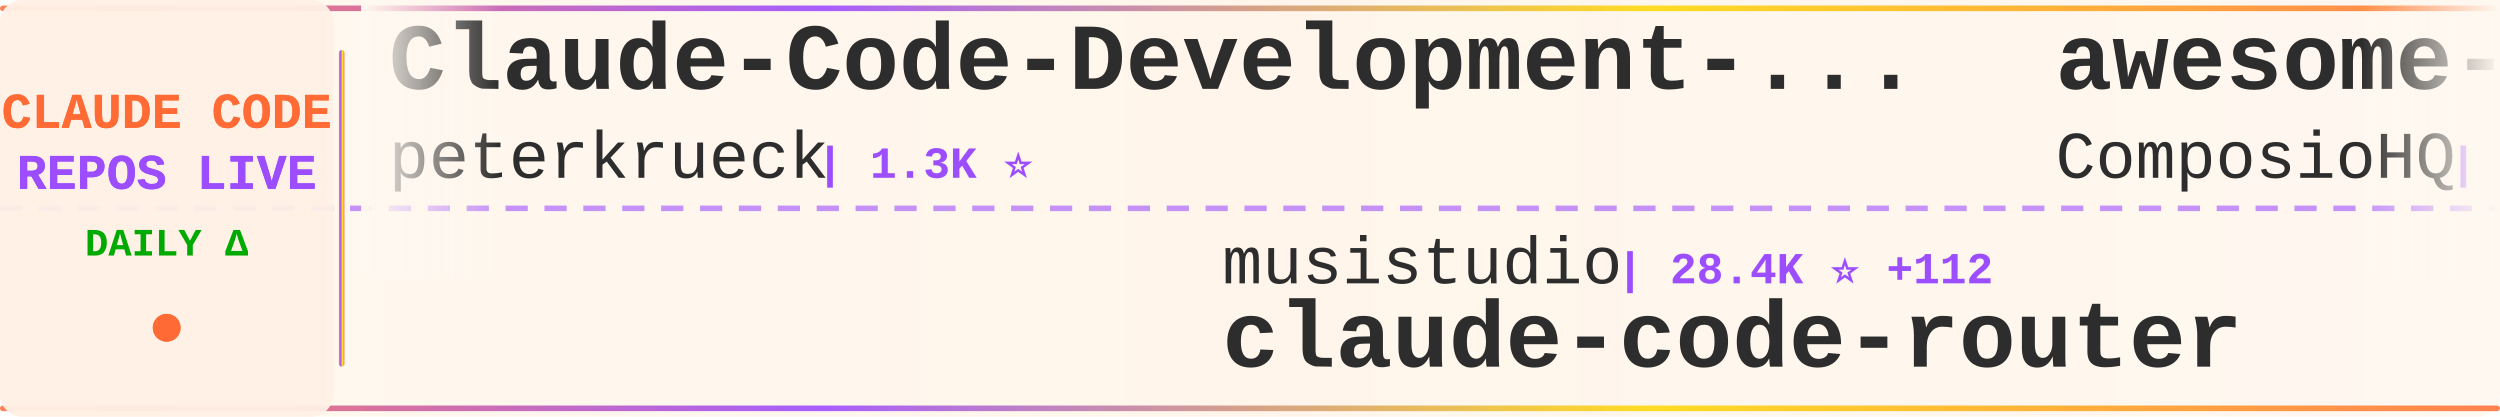
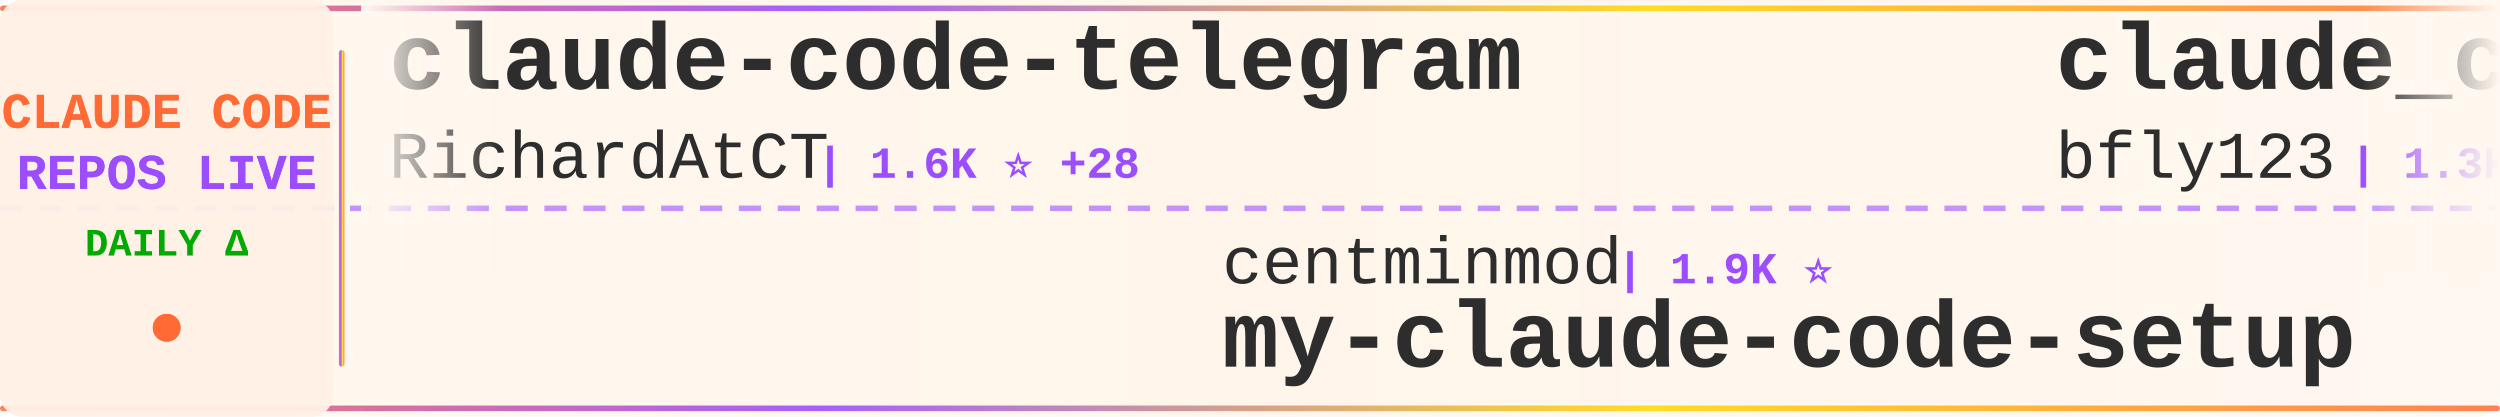
<svg xmlns="http://www.w3.org/2000/svg" width="900" height="150">
  <defs>
    <linearGradient id="tickerBg" x1="0%" y1="0%" x2="100%" y2="0%">
      <stop offset="0%" style="stop-color:#fff8f0;stop-opacity:0.98" />
      <stop offset="50%" style="stop-color:#fff5eb;stop-opacity:1" />
      <stop offset="100%" style="stop-color:#fff8f0;stop-opacity:0.98" />
    </linearGradient>
    <linearGradient id="borderGrad" x1="0%" y1="0%" x2="100%" y2="0%">
      <stop offset="0%" style="stop-color:#FF6B35;stop-opacity:0.85">
        <animate attributeName="stop-opacity" values="0.85;1;0.85" dur="2s" repeatCount="indefinite" />
      </stop>
      <stop offset="33%" style="stop-color:#9C4EFF;stop-opacity:0.9">
        <animate attributeName="stop-opacity" values="0.9;1;0.9" dur="2.2s" repeatCount="indefinite" />
      </stop>
      <stop offset="66%" style="stop-color:#FFD700;stop-opacity:0.85">
        <animate attributeName="stop-opacity" values="0.85;1;0.85" dur="1.8s" repeatCount="indefinite" />
      </stop>
      <stop offset="100%" style="stop-color:#FF6B35;stop-opacity:0.85">
        <animate attributeName="stop-opacity" values="0.85;1;0.85" dur="2s" repeatCount="indefinite" />
      </stop>
    </linearGradient>
    <filter id="textGlow">
      <feGaussianBlur stdDeviation="0.15" result="coloredBlur" />
      <feMerge>
        <feMergeNode in="coloredBlur" />
        <feMergeNode in="SourceGraphic" />
      </feMerge>
    </filter>
    <filter id="metricGlow">
      <feGaussianBlur stdDeviation="0.2" result="coloredBlur" />
      <feMerge>
        <feMergeNode in="coloredBlur" />
        <feMergeNode in="SourceGraphic" />
      </feMerge>
    </filter>
    <linearGradient id="leftFade" x1="0%" y1="0%" x2="100%" y2="0%">
      <stop offset="0%" style="stop-color:#fff8f0;stop-opacity:1" />
      <stop offset="100%" style="stop-color:#fff8f0;stop-opacity:0" />
    </linearGradient>
    <linearGradient id="rightFade" x1="0%" y1="0%" x2="100%" y2="0%">
      <stop offset="0%" style="stop-color:#fff8f0;stop-opacity:0" />
      <stop offset="100%" style="stop-color:#fff8f0;stop-opacity:1" />
    </linearGradient>
  </defs>
  <rect width="900" height="150" fill="url(#tickerBg)" rx="8" />
  <rect x="0" y="2" width="900" height="2" fill="url(#borderGrad)" rx="1" />
  <rect x="0" y="146" width="900" height="2" fill="url(#borderGrad)" rx="1" />
  <line x1="0" y1="75" x2="900" y2="75" stroke="#9C4EFF" stroke-width="2" stroke-dasharray="8 6" opacity="0.6" />
  <rect x="0" y="0" width="120" height="150" fill="#fff0e6" opacity="0.95" rx="8" />
  <text x="60" y="46" font-family="'Courier New', monospace" font-size="18" font-weight="bold" fill="#FF6B35" text-anchor="middle" filter="url(#textGlow)">
    CLAUDE CODE
  </text>
  <text x="60" y="68" font-family="'Courier New', monospace" font-size="18" font-weight="bold" fill="#9C4EFF" text-anchor="middle" filter="url(#textGlow)">
    REPOS LIVE
  </text>
  <text x="60" y="92" font-family="'Courier New', monospace" font-size="14" font-weight="bold" fill="#00aa00" text-anchor="middle">
    DAILY Δ
  </text>
  <circle cx="60" cy="118" r="5" fill="#FF6B35" filter="url(#metricGlow)">
    <animate attributeName="r" values="4;6;4" dur="1.5s" repeatCount="indefinite" />
    <animate attributeName="opacity" values="0.6;1;0.6" dur="1.5s" repeatCount="indefinite" />
  </circle>
  <rect x="122" y="18" width="2" height="114" fill="url(#borderGrad)" rx="1" />
  <clipPath id="tickerClip">
    <rect x="130" y="0" width="770" height="150" />
  </clipPath>
  <g clip-path="url(#tickerClip)">
    <g id="tickerItems">
      <animateTransform attributeName="transform" attributeType="XML" type="translate" from="0 0" to="-3000 0" dur="54s" repeatCount="indefinite" />
      <g transform="translate(0, 0)">
-         <text x="140" y="32" font-family="'Courier New', monospace" font-size="34" font-weight="bold" fill="#2d2d2d">Claude-Code-Development-...</text>
-         <text x="140" y="64" font-family="'Courier New', monospace" font-size="24" font-weight="normal" fill="#2d2d2d" opacity="1.0">peterkrueck</text>
-         <text x="294" y="64" font-family="'Courier New', monospace" font-size="16" font-weight="bold" fill="#9C4EFF"> | 1.3K ⭐</text>
+         <text x="140" y="32" font-family="'Courier New', monospace" font-size="34" font-weight="bold" fill="#2d2d2d">claude-code-telegram</text>
+         <text x="140" y="64" font-family="'Courier New', monospace" font-size="24" font-weight="normal" fill="#2d2d2d" opacity="1.0">RichardAtCT</text>
+         <text x="294" y="64" font-family="'Courier New', monospace" font-size="16" font-weight="bold" fill="#9C4EFF"> | 1.6K ⭐ +28</text>
      </g>
      <g transform="translate(300, 0)">
-         <text x="140" y="102" font-family="'Courier New', monospace" font-size="24" font-weight="normal" fill="#2d2d2d" opacity="1.0">musistudio</text>
-         <text x="282" y="102" font-family="'Courier New', monospace" font-size="16" font-weight="bold" fill="#9C4EFF"> | 28.4K ⭐ +112</text>
-         <text x="140" y="132" font-family="'Courier New', monospace" font-size="34" font-weight="bold" fill="#2d2d2d">claude-code-router</text>
+         <text x="140" y="102" font-family="'Courier New', monospace" font-size="24" font-weight="normal" fill="#2d2d2d" opacity="1.0">centminmod</text>
+         <text x="282" y="102" font-family="'Courier New', monospace" font-size="16" font-weight="bold" fill="#9C4EFF"> | 1.9K ⭐</text>
+         <text x="140" y="132" font-family="'Courier New', monospace" font-size="34" font-weight="bold" fill="#2d2d2d">my-claude-code-setup</text>
      </g>
      <g transform="translate(600, 0)">
-         <text x="140" y="32" font-family="'Courier New', monospace" font-size="34" font-weight="bold" fill="#2d2d2d">awesome-claude-skills</text>
-         <text x="140" y="64" font-family="'Courier New', monospace" font-size="24" font-weight="normal" fill="#2d2d2d" opacity="1.0">ComposioHQ</text>
-         <text x="282" y="64" font-family="'Courier New', monospace" font-size="16" font-weight="bold" fill="#9C4EFF"> | 37.6K ⭐ +343</text>
+         <text x="140" y="32" font-family="'Courier New', monospace" font-size="34" font-weight="bold" fill="#2d2d2d">claude_code_bridge</text>
+         <text x="140" y="64" font-family="'Courier New', monospace" font-size="24" font-weight="normal" fill="#2d2d2d" opacity="1.0">bfly123</text>
+         <text x="246" y="64" font-family="'Courier New', monospace" font-size="16" font-weight="bold" fill="#9C4EFF"> | 1.3K ⭐ +19</text>
      </g>
      <g transform="translate(900, 0)">
-         <text x="140" y="102" font-family="'Courier New', monospace" font-size="24" font-weight="normal" fill="#2d2d2d" opacity="1.0">laravel</text>
-         <text x="246" y="102" font-family="'Courier New', monospace" font-size="16" font-weight="bold" fill="#9C4EFF"> | 504 ⭐</text>
-         <text x="140" y="132" font-family="'Courier New', monospace" font-size="34" font-weight="bold" fill="#2d2d2d">claude-code</text>
+         <text x="140" y="102" font-family="'Courier New', monospace" font-size="24" font-weight="normal" fill="#2d2d2d" opacity="1.0">edmund-io</text>
+         <text x="270" y="102" font-family="'Courier New', monospace" font-size="16" font-weight="bold" fill="#9C4EFF"> | 1.2K ⭐ +7</text>
+         <text x="140" y="132" font-family="'Courier New', monospace" font-size="34" font-weight="bold" fill="#2d2d2d">edmunds-claude-code</text>
      </g>
      <g transform="translate(1200, 0)">
        <text x="140" y="32" font-family="'Courier New', monospace" font-size="34" font-weight="bold" fill="#2d2d2d">claude-code-tresor</text>
        <text x="140" y="64" font-family="'Courier New', monospace" font-size="24" font-weight="normal" fill="#2d2d2d" opacity="1.0">alirezarezvani</text>
-         <text x="330" y="64" font-family="'Courier New', monospace" font-size="16" font-weight="bold" fill="#9C4EFF"> | 544 ⭐ +7</text>
+         <text x="330" y="64" font-family="'Courier New', monospace" font-size="16" font-weight="bold" fill="#9C4EFF"> | 546 ⭐ +7</text>
      </g>
      <g transform="translate(1500, 0)">
-         <text x="140" y="102" font-family="'Courier New', monospace" font-size="24" font-weight="normal" fill="#2d2d2d" opacity="1.0">anomalyco</text>
-         <text x="270" y="102" font-family="'Courier New', monospace" font-size="16" font-weight="bold" fill="#9C4EFF"> | 110.7K ⭐ +933</text>
-         <text x="140" y="132" font-family="'Courier New', monospace" font-size="34" font-weight="bold" fill="#2d2d2d">opencode</text>
+         <text x="140" y="102" font-family="'Courier New', monospace" font-size="24" font-weight="normal" fill="#2d2d2d" opacity="1.0">Cranot</text>
+         <text x="234" y="102" font-family="'Courier New', monospace" font-size="16" font-weight="bold" fill="#9C4EFF"> | 2.4K ⭐ +5</text>
+         <text x="140" y="132" font-family="'Courier New', monospace" font-size="34" font-weight="bold" fill="#2d2d2d">claude-code-guide</text>
      </g>
      <g transform="translate(1800, 0)">
-         <text x="140" y="32" font-family="'Courier New', monospace" font-size="34" font-weight="bold" fill="#2d2d2d">claude-code-subagents</text>
-         <text x="140" y="64" font-family="'Courier New', monospace" font-size="24" font-weight="normal" fill="#2d2d2d" opacity="1.0">0xfurai</text>
-         <text x="246" y="64" font-family="'Courier New', monospace" font-size="16" font-weight="bold" fill="#9C4EFF"> | 728 ⭐ +3</text>
+         <text x="140" y="32" font-family="'Courier New', monospace" font-size="34" font-weight="bold" fill="#2d2d2d">claude-code-system-promp...</text>
+         <text x="140" y="64" font-family="'Courier New', monospace" font-size="24" font-weight="normal" fill="#2d2d2d" opacity="1.0">Piebald-AI</text>
+         <text x="282" y="64" font-family="'Courier New', monospace" font-size="16" font-weight="bold" fill="#9C4EFF"> | 4.9K ⭐ +50</text>
      </g>
      <g transform="translate(2100, 0)">
-         <text x="140" y="102" font-family="'Courier New', monospace" font-size="24" font-weight="normal" fill="#2d2d2d" opacity="1.0">zhukunpenglinyutong</text>
-         <text x="390" y="102" font-family="'Courier New', monospace" font-size="16" font-weight="bold" fill="#9C4EFF"> | 1.3K ⭐ +27</text>
-         <text x="140" y="132" font-family="'Courier New', monospace" font-size="34" font-weight="bold" fill="#2d2d2d">idea-claude-code-gui</text>
+         <text x="140" y="102" font-family="'Courier New', monospace" font-size="24" font-weight="normal" fill="#2d2d2d" opacity="1.0">anthropics</text>
+         <text x="282" y="102" font-family="'Courier New', monospace" font-size="16" font-weight="bold" fill="#9C4EFF"> | 75.8K ⭐ +945</text>
+         <text x="140" y="132" font-family="'Courier New', monospace" font-size="34" font-weight="bold" fill="#2d2d2d">skills</text>
      </g>
      <g transform="translate(2400, 0)">
-         <text x="140" y="32" font-family="'Courier New', monospace" font-size="34" font-weight="bold" fill="#2d2d2d">claude-code-cookbook</text>
-         <text x="140" y="64" font-family="'Courier New', monospace" font-size="24" font-weight="normal" fill="#2d2d2d" opacity="1.0">wasabeef</text>
-         <text x="258" y="64" font-family="'Courier New', monospace" font-size="16" font-weight="bold" fill="#9C4EFF"> | 1.0K ⭐ +2</text>
+         <text x="140" y="32" font-family="'Courier New', monospace" font-size="34" font-weight="bold" fill="#2d2d2d">compound-engineering-plu...</text>
+         <text x="140" y="64" font-family="'Courier New', monospace" font-size="24" font-weight="normal" fill="#2d2d2d" opacity="1.0">EveryInc</text>
+         <text x="258" y="64" font-family="'Courier New', monospace" font-size="16" font-weight="bold" fill="#9C4EFF"> | 9.6K ⭐ +57</text>
      </g>
      <g transform="translate(2700, 0)">
-         <text x="140" y="102" font-family="'Courier New', monospace" font-size="24" font-weight="normal" fill="#2d2d2d" opacity="1.0">frankbria</text>
-         <text x="270" y="102" font-family="'Courier New', monospace" font-size="16" font-weight="bold" fill="#9C4EFF"> | 7.3K ⭐ +27</text>
-         <text x="140" y="132" font-family="'Courier New', monospace" font-size="34" font-weight="bold" fill="#2d2d2d">ralph-claude-code</text>
+         <text x="140" y="102" font-family="'Courier New', monospace" font-size="24" font-weight="normal" fill="#2d2d2d" opacity="1.0">daymade</text>
+         <text x="246" y="102" font-family="'Courier New', monospace" font-size="16" font-weight="bold" fill="#9C4EFF"> | 604 ⭐ +3</text>
+         <text x="140" y="132" font-family="'Courier New', monospace" font-size="34" font-weight="bold" fill="#2d2d2d">claude-code-skills</text>
      </g>
      <g transform="translate(3000, 0)">
-         <text x="140" y="32" font-family="'Courier New', monospace" font-size="34" font-weight="bold" fill="#2d2d2d">Claude-Code-Development-...</text>
-         <text x="140" y="64" font-family="'Courier New', monospace" font-size="24" font-weight="normal" fill="#2d2d2d" opacity="1.0">peterkrueck</text>
-         <text x="294" y="64" font-family="'Courier New', monospace" font-size="16" font-weight="bold" fill="#9C4EFF"> | 1.3K ⭐</text>
+         <text x="140" y="32" font-family="'Courier New', monospace" font-size="34" font-weight="bold" fill="#2d2d2d">claude-code-telegram</text>
+         <text x="140" y="64" font-family="'Courier New', monospace" font-size="24" font-weight="normal" fill="#2d2d2d" opacity="1.0">RichardAtCT</text>
+         <text x="294" y="64" font-family="'Courier New', monospace" font-size="16" font-weight="bold" fill="#9C4EFF"> | 1.6K ⭐ +28</text>
      </g>
      <g transform="translate(3300, 0)">
-         <text x="140" y="102" font-family="'Courier New', monospace" font-size="24" font-weight="normal" fill="#2d2d2d" opacity="1.0">musistudio</text>
-         <text x="282" y="102" font-family="'Courier New', monospace" font-size="16" font-weight="bold" fill="#9C4EFF"> | 28.4K ⭐ +112</text>
-         <text x="140" y="132" font-family="'Courier New', monospace" font-size="34" font-weight="bold" fill="#2d2d2d">claude-code-router</text>
+         <text x="140" y="102" font-family="'Courier New', monospace" font-size="24" font-weight="normal" fill="#2d2d2d" opacity="1.0">centminmod</text>
+         <text x="282" y="102" font-family="'Courier New', monospace" font-size="16" font-weight="bold" fill="#9C4EFF"> | 1.9K ⭐</text>
+         <text x="140" y="132" font-family="'Courier New', monospace" font-size="34" font-weight="bold" fill="#2d2d2d">my-claude-code-setup</text>
      </g>
      <g transform="translate(3600, 0)">
-         <text x="140" y="32" font-family="'Courier New', monospace" font-size="34" font-weight="bold" fill="#2d2d2d">awesome-claude-skills</text>
-         <text x="140" y="64" font-family="'Courier New', monospace" font-size="24" font-weight="normal" fill="#2d2d2d" opacity="1.0">ComposioHQ</text>
-         <text x="282" y="64" font-family="'Courier New', monospace" font-size="16" font-weight="bold" fill="#9C4EFF"> | 37.6K ⭐ +343</text>
+         <text x="140" y="32" font-family="'Courier New', monospace" font-size="34" font-weight="bold" fill="#2d2d2d">claude_code_bridge</text>
+         <text x="140" y="64" font-family="'Courier New', monospace" font-size="24" font-weight="normal" fill="#2d2d2d" opacity="1.0">bfly123</text>
+         <text x="246" y="64" font-family="'Courier New', monospace" font-size="16" font-weight="bold" fill="#9C4EFF"> | 1.3K ⭐ +19</text>
      </g>
      <g transform="translate(3900, 0)">
-         <text x="140" y="102" font-family="'Courier New', monospace" font-size="24" font-weight="normal" fill="#2d2d2d" opacity="1.0">laravel</text>
-         <text x="246" y="102" font-family="'Courier New', monospace" font-size="16" font-weight="bold" fill="#9C4EFF"> | 504 ⭐</text>
-         <text x="140" y="132" font-family="'Courier New', monospace" font-size="34" font-weight="bold" fill="#2d2d2d">claude-code</text>
+         <text x="140" y="102" font-family="'Courier New', monospace" font-size="24" font-weight="normal" fill="#2d2d2d" opacity="1.0">edmund-io</text>
+         <text x="270" y="102" font-family="'Courier New', monospace" font-size="16" font-weight="bold" fill="#9C4EFF"> | 1.2K ⭐ +7</text>
+         <text x="140" y="132" font-family="'Courier New', monospace" font-size="34" font-weight="bold" fill="#2d2d2d">edmunds-claude-code</text>
      </g>
    </g>
  </g>
  <rect x="130" y="0" width="50" height="100" fill="url(#leftFade)" />
  <rect x="850" y="0" width="50" height="100" fill="url(#rightFade)" />
</svg>
